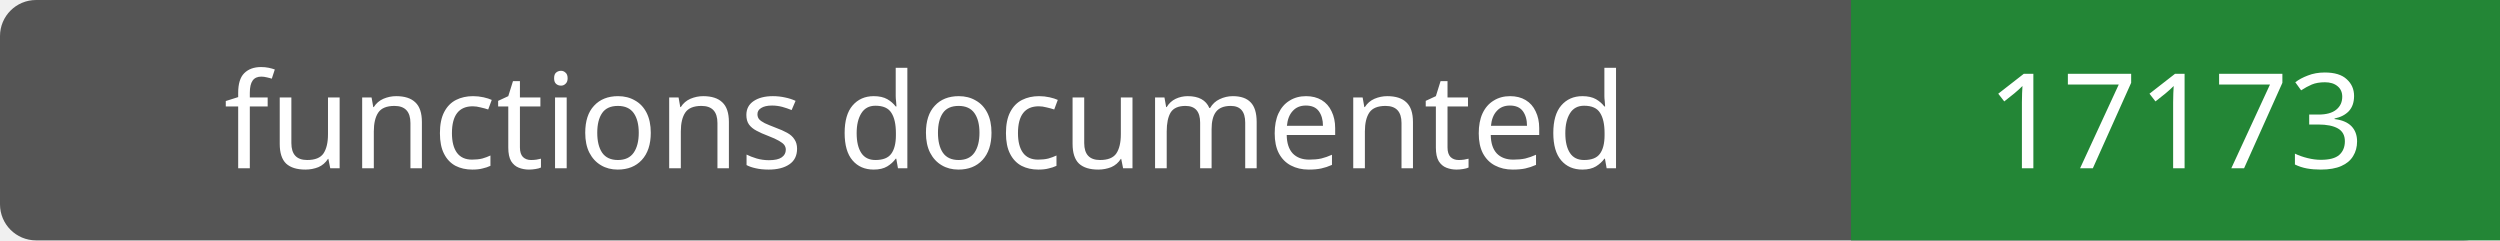
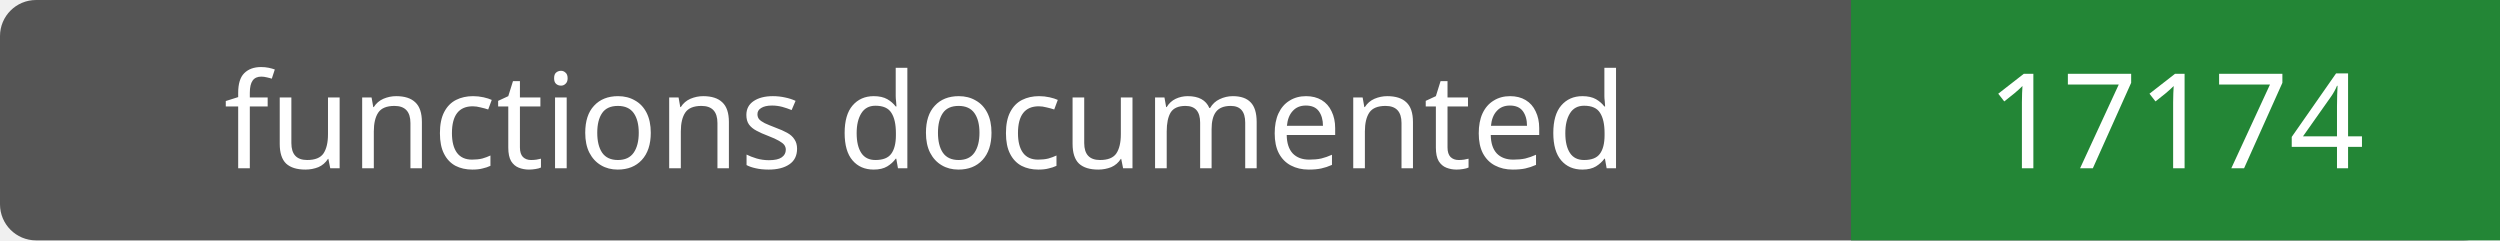
- <svg xmlns="http://www.w3.org/2000/svg" width="208" height="20" role="img" aria-label="functions documented: 17173">
+ <svg xmlns="http://www.w3.org/2000/svg" width="208" height="20" role="img" aria-label="functions documented: 17174">
  <rect width="208" height="20" rx="3" fill="#555" />
  <path fill="#238636" d="M154 0h54v20H154z" />
  <g fill="#fff" text-anchor="middle" font-family="Verdana,sans-serif" font-size="11">
    <text x="77.0" y="14">functions documented</text>
-     <text x="181.0" y="14">17173</text>
+     <text x="181.0" y="14">17174</text>
  </g>
</svg>
